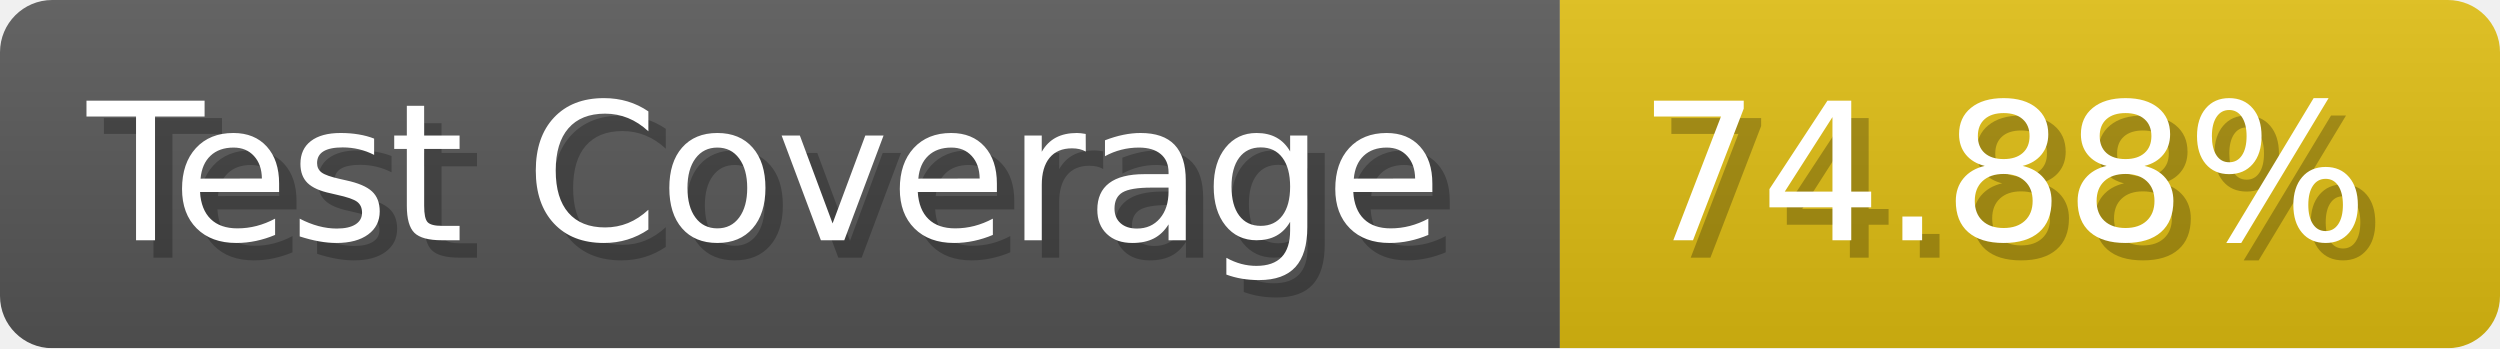
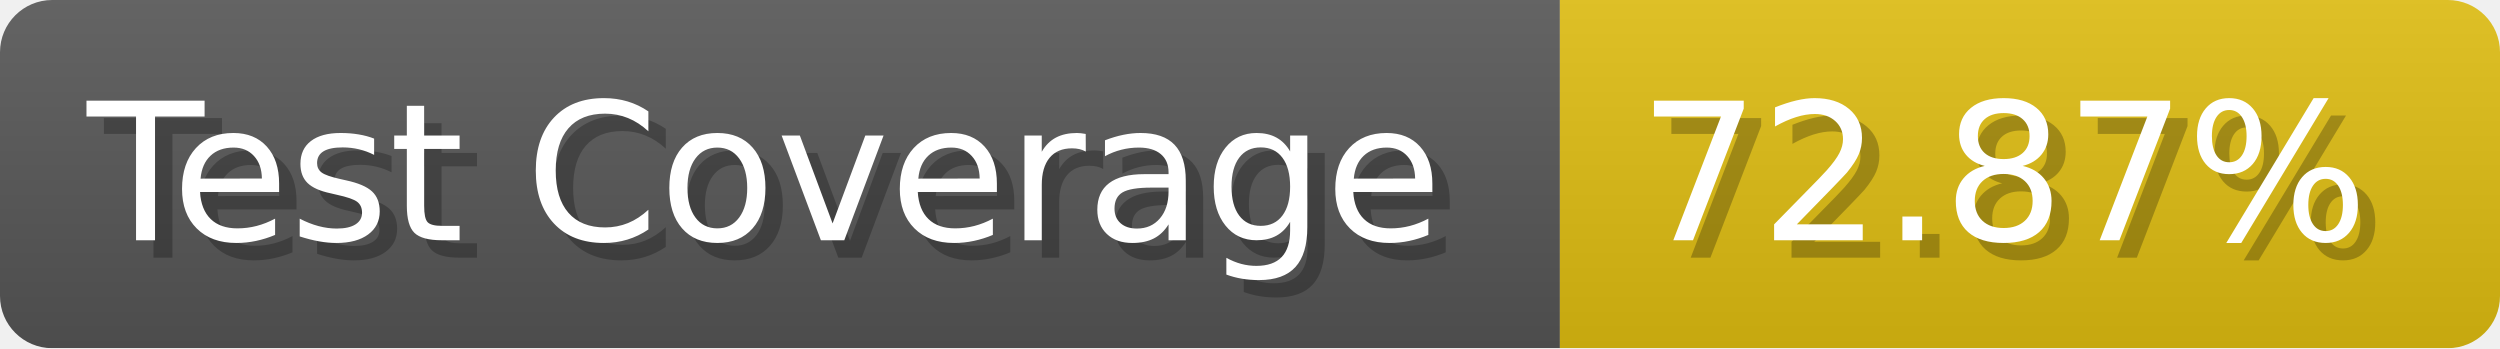
- <svg xmlns="http://www.w3.org/2000/svg" width="143.6" height="20" viewBox="0 0 1436 200" role="img" aria-label="Test Coverage: 74.88%">
+ <svg xmlns="http://www.w3.org/2000/svg" width="143.6" height="20" viewBox="0 0 1436 200" role="img" aria-label="Test Coverage: 72.87%">
  <linearGradient id="a" x2="0" y2="100%">
    <stop offset="0" stop-opacity=".1" stop-color="#EEE" />
    <stop offset="1" stop-opacity=".1" />
  </linearGradient>
  <mask id="m">
    <rect width="1436" height="200" rx="30" fill="#FFF" />
  </mask>
  <g mask="url(#m)">
    <rect width="896" height="200" fill="#555" />
    <rect width="540" height="200" fill="#DB1" x="896" />
    <rect width="1436" height="200" fill="url(#a)" />
  </g>
  <g aria-hidden="true" fill="#fff" text-anchor="start" font-family="Verdana,DejaVu Sans,sans-serif" font-size="110">
    <text x="60" y="148" textLength="796" fill="#000" opacity="0.25">Test Coverage</text>
    <text x="50" y="138" textLength="796">Test Coverage</text>
-     <text x="951" y="148" textLength="440" fill="#000" opacity="0.25">74.88%</text>
-     <text x="941" y="138" textLength="440">74.88%</text>
+     <text x="951" y="148" textLength="440" fill="#000" opacity="0.25">72.87%</text>
+     <text x="941" y="138" textLength="440">72.87%</text>
  </g>
</svg>
